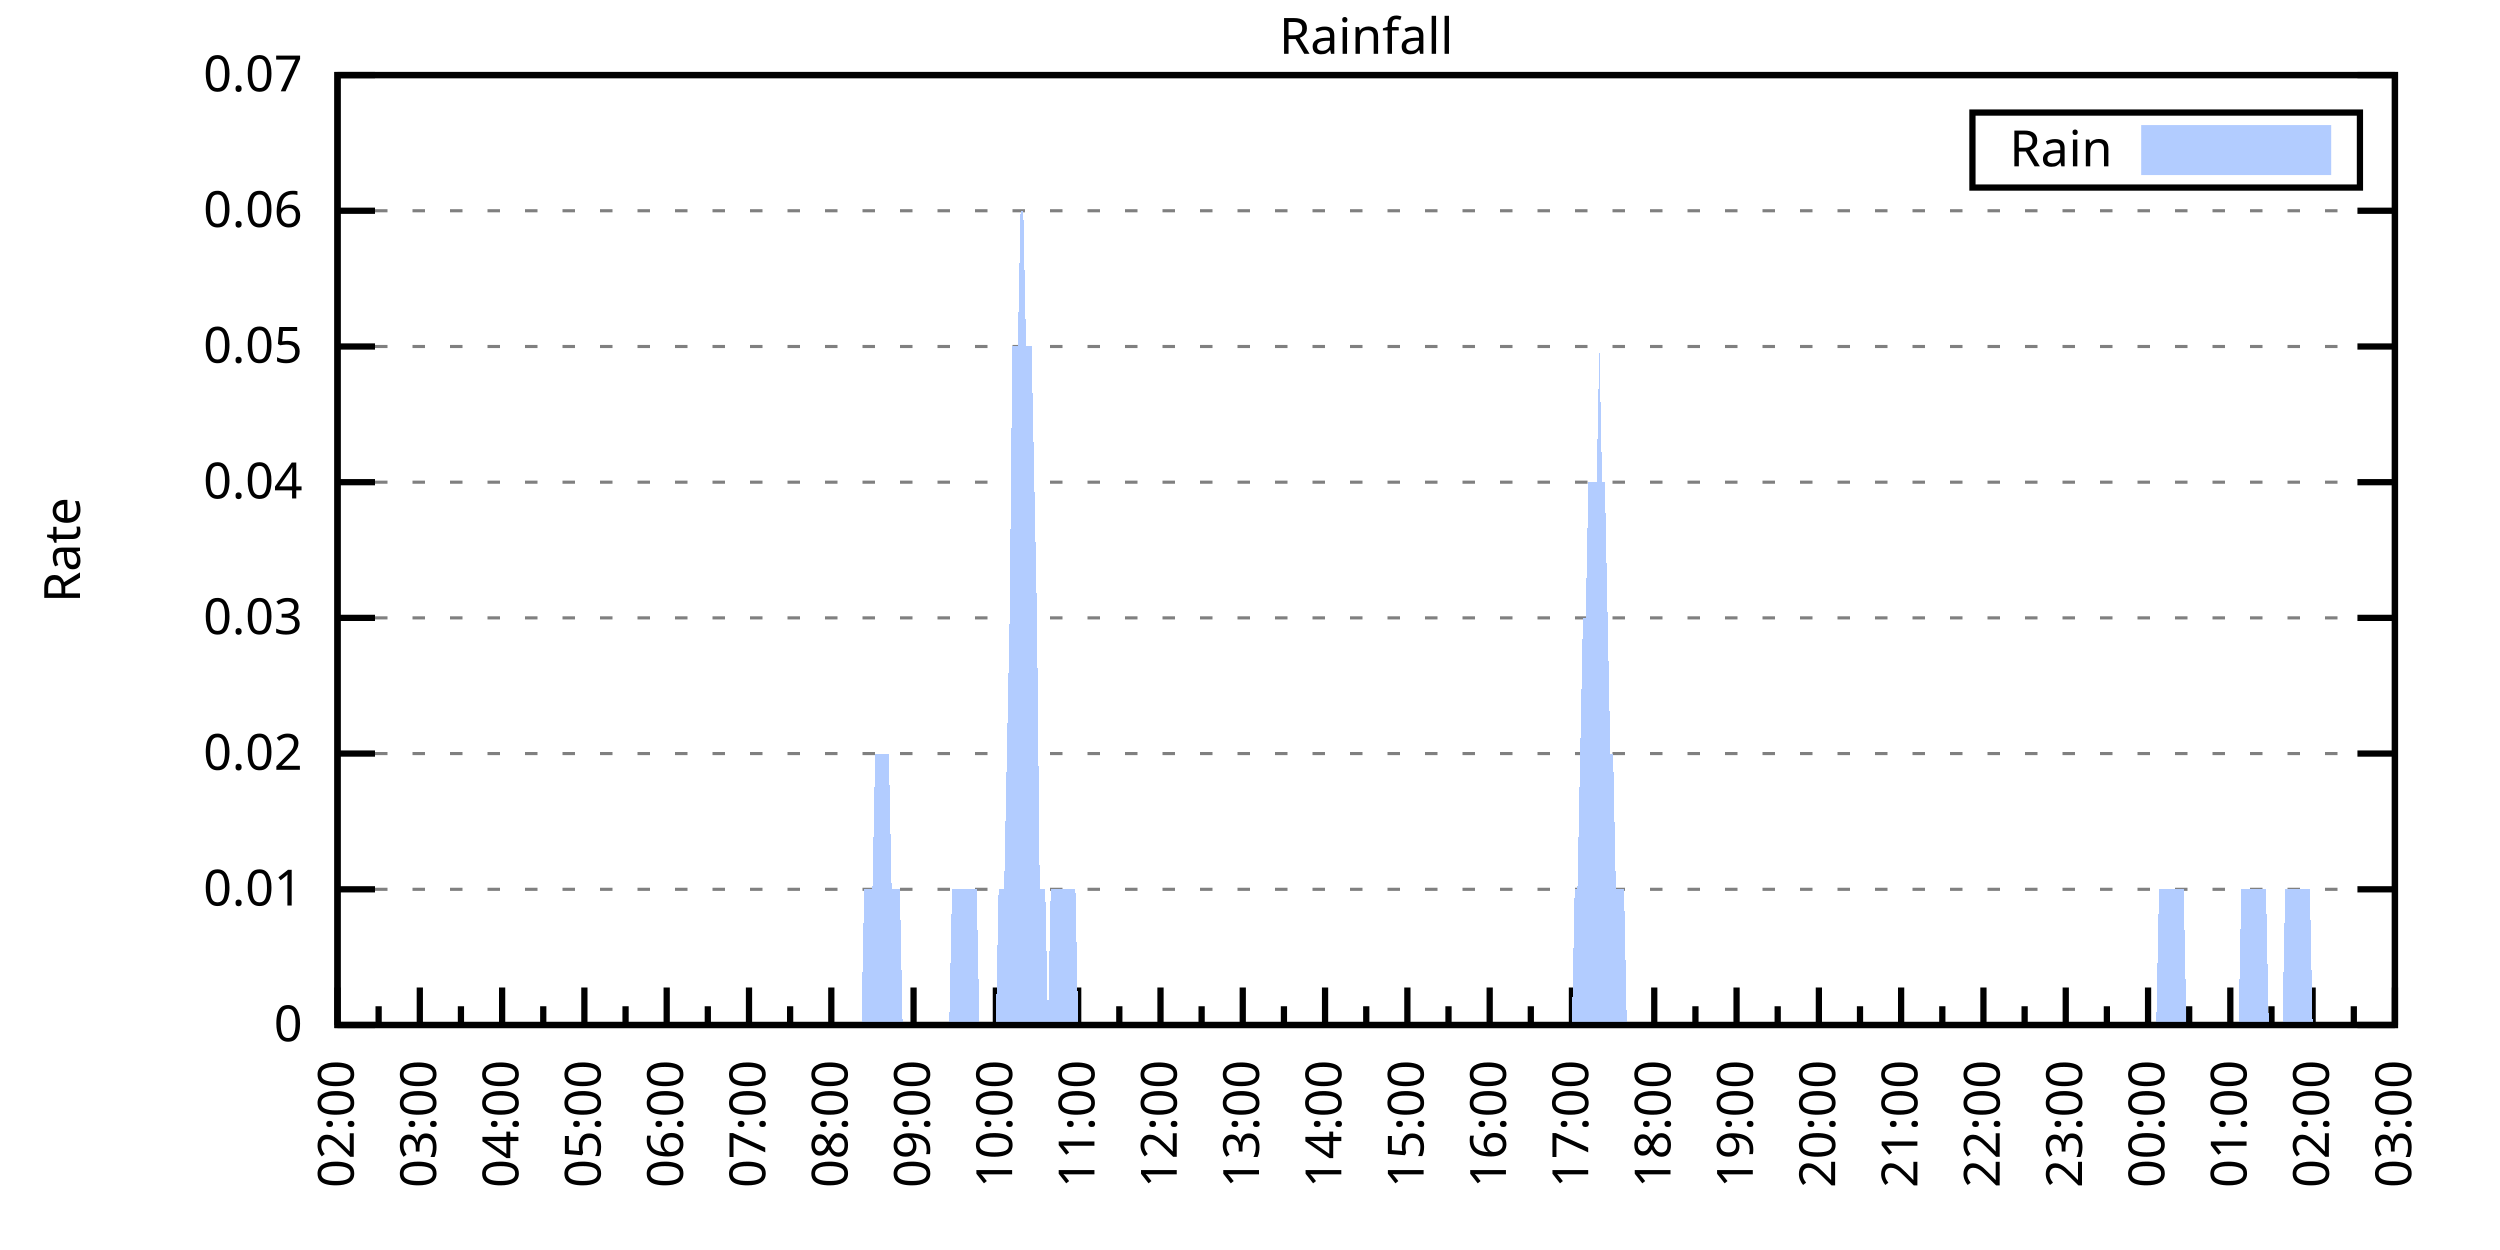
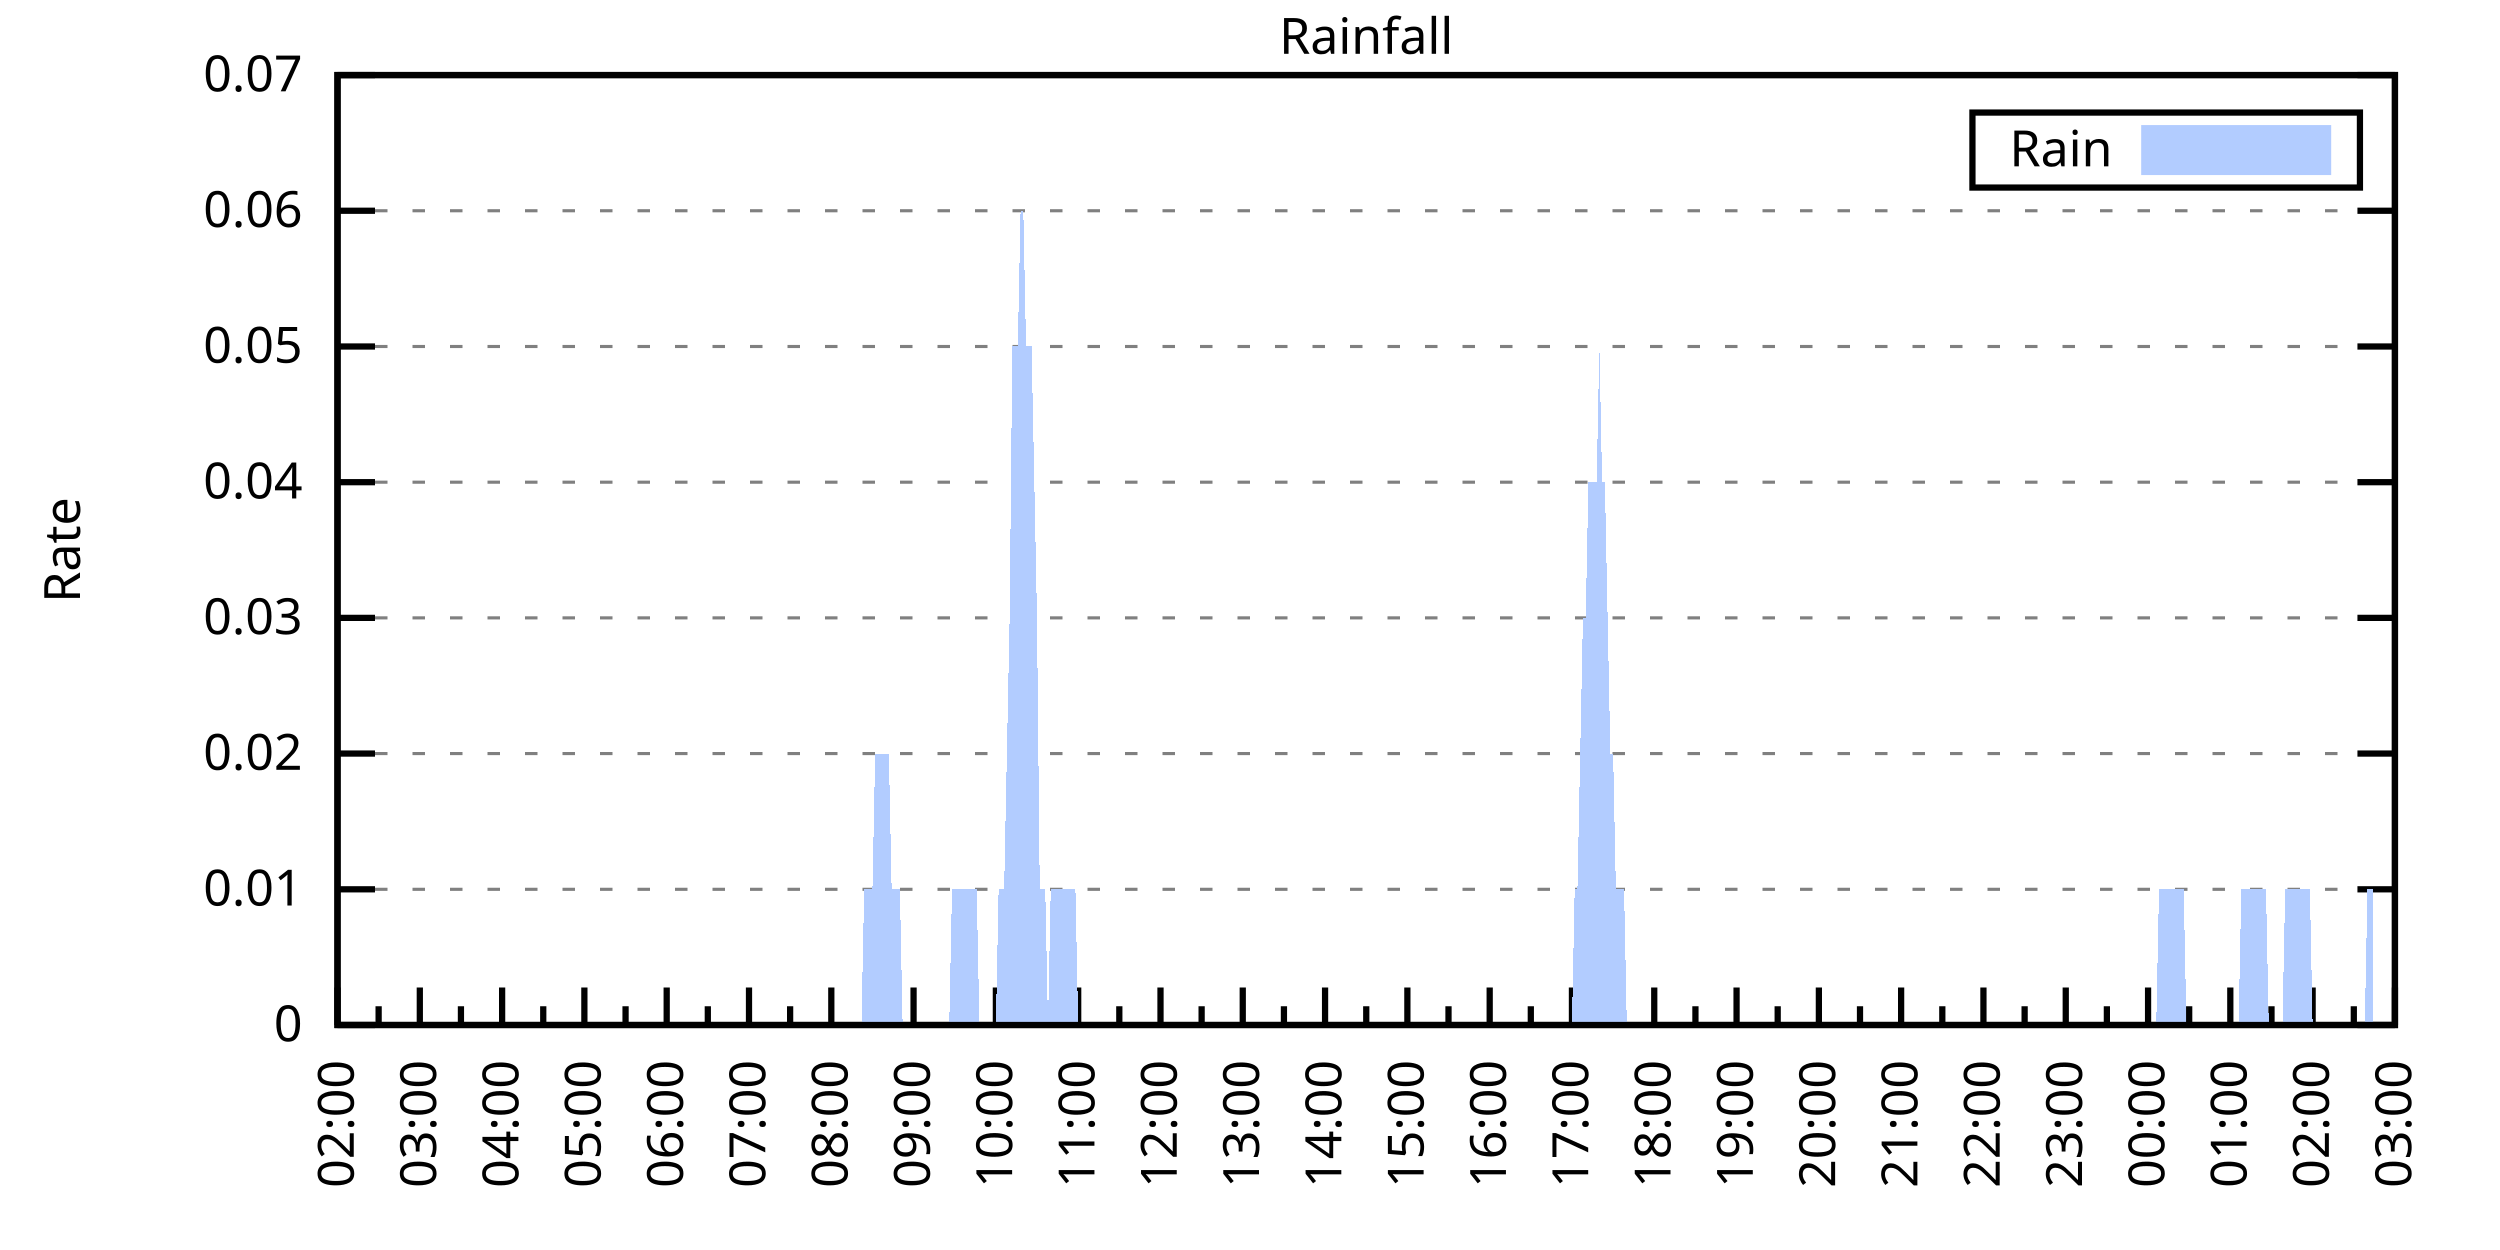
<svg xmlns="http://www.w3.org/2000/svg" xmlns:xlink="http://www.w3.org/1999/xlink" width="400" height="200" viewBox="0 0 400 200">
  <g id="gnuplot_canvas">
    <rect x="0" y="0" width="400" height="200" fill="none" />
    <defs>
      <circle id="gpDot" r="0.5" stroke-width="0.5" stroke="currentColor" />
      <path id="gpPt0" stroke-width="0.333" stroke="currentColor" d="M-1,0 h2 M0,-1 v2" />
      <path id="gpPt1" stroke-width="0.333" stroke="currentColor" d="M-1,-1 L1,1 M1,-1 L-1,1" />
      <path id="gpPt2" stroke-width="0.333" stroke="currentColor" d="M-1,0 L1,0 M0,-1 L0,1 M-1,-1 L1,1 M-1,1 L1,-1" />
      <rect id="gpPt3" stroke-width="0.333" stroke="currentColor" x="-1" y="-1" width="2" height="2" />
      <rect id="gpPt4" stroke-width="0.333" stroke="currentColor" fill="currentColor" x="-1" y="-1" width="2" height="2" />
      <circle id="gpPt5" stroke-width="0.333" stroke="currentColor" cx="0" cy="0" r="1" />
      <use xlink:href="#gpPt5" id="gpPt6" fill="currentColor" stroke="none" />
      <path id="gpPt7" stroke-width="0.333" stroke="currentColor" d="M0,-1.33 L-1.33,0.67 L1.33,0.67 z" />
      <use xlink:href="#gpPt7" id="gpPt8" fill="currentColor" stroke="none" />
      <use xlink:href="#gpPt7" id="gpPt9" stroke="currentColor" transform="rotate(180)" />
      <use xlink:href="#gpPt9" id="gpPt10" fill="currentColor" stroke="none" />
      <use xlink:href="#gpPt3" id="gpPt11" stroke="currentColor" transform="rotate(45)" />
      <use xlink:href="#gpPt11" id="gpPt12" fill="currentColor" stroke="none" />
      <path id="gpPt13" stroke-width="0.333" stroke="currentColor" d="M0,1.330 L1.265,0.411 L0.782,-1.067 L-0.782,-1.076 L-1.265,0.411 z" />
      <use xlink:href="#gpPt13" id="gpPt14" fill="currentColor" stroke="none" />
      <filter id="textbox" filterUnits="objectBoundingBox" x="0" y="0" height="1" width="1">
        <feFlood flood-color="white" flood-opacity="1" result="bgnd" />
        <feComposite in="SourceGraphic" in2="bgnd" operator="atop" />
      </filter>
      <filter id="greybox" filterUnits="objectBoundingBox" x="0" y="0" height="1" width="1">
        <feFlood flood-color="lightgrey" flood-opacity="1" result="grey" />
        <feComposite in="SourceGraphic" in2="grey" operator="atop" />
      </filter>
    </defs>
    <g fill="none" color="white" stroke="currentColor" stroke-width="1.00" stroke-linecap="butt" stroke-linejoin="miter">
</g>
    <g fill="none" color="black" stroke="currentColor" stroke-width="1.00" stroke-linecap="butt" stroke-linejoin="miter">
      <g stroke="none" shape-rendering="crispEdges">
        <polygon fill="rgb(255, 255, 255)" points="54.00,164.00 383.18,164.00 383.18,12.02 54.00,12.02 " />
      </g>
    </g>
    <g fill="none" color="black" stroke="currentColor" stroke-width="1.00" stroke-linecap="butt" stroke-linejoin="miter">
</g>
    <g fill="none" color="black" stroke="black" stroke-width="0.50" stroke-linecap="butt" stroke-linejoin="miter">
</g>
    <g fill="none" color="gray" stroke="currentColor" stroke-width="0.50" stroke-linecap="butt" stroke-linejoin="miter">
      <path stroke="gray" stroke-dasharray="2,4" class="gridline" d="M54.00,164.00 L383.19,164.00  " />
    </g>
    <g fill="none" color="gray" stroke="gray" stroke-width="1.00" stroke-linecap="butt" stroke-linejoin="miter">
</g>
    <g fill="none" color="black" stroke="currentColor" stroke-width="1.00" stroke-linecap="butt" stroke-linejoin="miter">
      <path stroke="black" d="M54.00,164.00 L60.00,164.00 M383.19,164.00 L377.19,164.00  " />
      <g transform="translate(48.40,166.60)" stroke="none" fill="black" font-family="Sans" font-size="8.00" text-anchor="end">
        <text>
          <tspan font-family="Sans"> 0</tspan>
        </text>
      </g>
    </g>
    <g fill="none" color="black" stroke="currentColor" stroke-width="1.00" stroke-linecap="butt" stroke-linejoin="miter">
</g>
    <g fill="none" color="black" stroke="black" stroke-width="0.50" stroke-linecap="butt" stroke-linejoin="miter">
</g>
    <g fill="none" color="gray" stroke="currentColor" stroke-width="0.50" stroke-linecap="butt" stroke-linejoin="miter">
      <path stroke="gray" stroke-dasharray="2,4" class="gridline" d="M54.00,142.29 L383.19,142.29  " />
    </g>
    <g fill="none" color="gray" stroke="gray" stroke-width="1.00" stroke-linecap="butt" stroke-linejoin="miter">
</g>
    <g fill="none" color="black" stroke="currentColor" stroke-width="1.00" stroke-linecap="butt" stroke-linejoin="miter">
      <path stroke="black" d="M54.00,142.29 L60.00,142.29 M383.19,142.29 L377.19,142.29  " />
      <g transform="translate(48.40,144.89)" stroke="none" fill="black" font-family="Sans" font-size="8.00" text-anchor="end">
        <text>
          <tspan font-family="Sans"> 0.01</tspan>
        </text>
      </g>
    </g>
    <g fill="none" color="black" stroke="currentColor" stroke-width="1.00" stroke-linecap="butt" stroke-linejoin="miter">
</g>
    <g fill="none" color="black" stroke="black" stroke-width="0.50" stroke-linecap="butt" stroke-linejoin="miter">
</g>
    <g fill="none" color="gray" stroke="currentColor" stroke-width="0.50" stroke-linecap="butt" stroke-linejoin="miter">
      <path stroke="gray" stroke-dasharray="2,4" class="gridline" d="M54.00,120.57 L383.19,120.57  " />
    </g>
    <g fill="none" color="gray" stroke="gray" stroke-width="1.00" stroke-linecap="butt" stroke-linejoin="miter">
</g>
    <g fill="none" color="black" stroke="currentColor" stroke-width="1.00" stroke-linecap="butt" stroke-linejoin="miter">
      <path stroke="black" d="M54.00,120.57 L60.00,120.57 M383.19,120.57 L377.19,120.57  " />
      <g transform="translate(48.40,123.17)" stroke="none" fill="black" font-family="Sans" font-size="8.00" text-anchor="end">
        <text>
          <tspan font-family="Sans"> 0.02</tspan>
        </text>
      </g>
    </g>
    <g fill="none" color="black" stroke="currentColor" stroke-width="1.00" stroke-linecap="butt" stroke-linejoin="miter">
</g>
    <g fill="none" color="black" stroke="black" stroke-width="0.50" stroke-linecap="butt" stroke-linejoin="miter">
</g>
    <g fill="none" color="gray" stroke="currentColor" stroke-width="0.50" stroke-linecap="butt" stroke-linejoin="miter">
      <path stroke="gray" stroke-dasharray="2,4" class="gridline" d="M54.00,98.86 L383.19,98.86  " />
    </g>
    <g fill="none" color="gray" stroke="gray" stroke-width="1.00" stroke-linecap="butt" stroke-linejoin="miter">
</g>
    <g fill="none" color="black" stroke="currentColor" stroke-width="1.00" stroke-linecap="butt" stroke-linejoin="miter">
      <path stroke="black" d="M54.00,98.86 L60.00,98.86 M383.19,98.86 L377.19,98.86  " />
      <g transform="translate(48.40,101.46)" stroke="none" fill="black" font-family="Sans" font-size="8.00" text-anchor="end">
        <text>
          <tspan font-family="Sans"> 0.03</tspan>
        </text>
      </g>
    </g>
    <g fill="none" color="black" stroke="currentColor" stroke-width="1.00" stroke-linecap="butt" stroke-linejoin="miter">
</g>
    <g fill="none" color="black" stroke="black" stroke-width="0.50" stroke-linecap="butt" stroke-linejoin="miter">
</g>
    <g fill="none" color="gray" stroke="currentColor" stroke-width="0.50" stroke-linecap="butt" stroke-linejoin="miter">
      <path stroke="gray" stroke-dasharray="2,4" class="gridline" d="M54.00,77.15 L383.19,77.15  " />
    </g>
    <g fill="none" color="gray" stroke="gray" stroke-width="1.00" stroke-linecap="butt" stroke-linejoin="miter">
</g>
    <g fill="none" color="black" stroke="currentColor" stroke-width="1.00" stroke-linecap="butt" stroke-linejoin="miter">
      <path stroke="black" d="M54.00,77.15 L60.00,77.15 M383.19,77.15 L377.19,77.15  " />
      <g transform="translate(48.40,79.75)" stroke="none" fill="black" font-family="Sans" font-size="8.00" text-anchor="end">
        <text>
          <tspan font-family="Sans"> 0.04</tspan>
        </text>
      </g>
    </g>
    <g fill="none" color="black" stroke="currentColor" stroke-width="1.00" stroke-linecap="butt" stroke-linejoin="miter">
</g>
    <g fill="none" color="black" stroke="black" stroke-width="0.50" stroke-linecap="butt" stroke-linejoin="miter">
</g>
    <g fill="none" color="gray" stroke="currentColor" stroke-width="0.50" stroke-linecap="butt" stroke-linejoin="miter">
      <path stroke="gray" stroke-dasharray="2,4" class="gridline" d="M54.00,55.44 L383.19,55.44  " />
    </g>
    <g fill="none" color="gray" stroke="gray" stroke-width="1.00" stroke-linecap="butt" stroke-linejoin="miter">
</g>
    <g fill="none" color="black" stroke="currentColor" stroke-width="1.00" stroke-linecap="butt" stroke-linejoin="miter">
      <path stroke="black" d="M54.00,55.44 L60.00,55.44 M383.19,55.44 L377.19,55.44  " />
      <g transform="translate(48.40,58.04)" stroke="none" fill="black" font-family="Sans" font-size="8.00" text-anchor="end">
        <text>
          <tspan font-family="Sans"> 0.05</tspan>
        </text>
      </g>
    </g>
    <g fill="none" color="black" stroke="currentColor" stroke-width="1.00" stroke-linecap="butt" stroke-linejoin="miter">
</g>
    <g fill="none" color="black" stroke="black" stroke-width="0.50" stroke-linecap="butt" stroke-linejoin="miter">
</g>
    <g fill="none" color="gray" stroke="currentColor" stroke-width="0.50" stroke-linecap="butt" stroke-linejoin="miter">
      <path stroke="gray" stroke-dasharray="2,4" class="gridline" d="M54.00,33.72 L383.19,33.72  " />
    </g>
    <g fill="none" color="gray" stroke="gray" stroke-width="1.00" stroke-linecap="butt" stroke-linejoin="miter">
</g>
    <g fill="none" color="black" stroke="currentColor" stroke-width="1.00" stroke-linecap="butt" stroke-linejoin="miter">
      <path stroke="black" d="M54.00,33.72 L60.00,33.72 M383.19,33.72 L377.19,33.72  " />
      <g transform="translate(48.40,36.32)" stroke="none" fill="black" font-family="Sans" font-size="8.00" text-anchor="end">
        <text>
          <tspan font-family="Sans"> 0.06</tspan>
        </text>
      </g>
    </g>
    <g fill="none" color="black" stroke="currentColor" stroke-width="1.00" stroke-linecap="butt" stroke-linejoin="miter">
</g>
    <g fill="none" color="black" stroke="black" stroke-width="0.50" stroke-linecap="butt" stroke-linejoin="miter">
</g>
    <g fill="none" color="gray" stroke="currentColor" stroke-width="0.50" stroke-linecap="butt" stroke-linejoin="miter">
      <path stroke="gray" stroke-dasharray="2,4" class="gridline" d="M54.00,12.01 L383.19,12.01  " />
    </g>
    <g fill="none" color="gray" stroke="gray" stroke-width="1.00" stroke-linecap="butt" stroke-linejoin="miter">
</g>
    <g fill="none" color="black" stroke="currentColor" stroke-width="1.00" stroke-linecap="butt" stroke-linejoin="miter">
      <path stroke="black" d="M54.00,12.01 L60.00,12.01 M383.19,12.01 L377.19,12.01  " />
      <g transform="translate(48.40,14.61)" stroke="none" fill="black" font-family="Sans" font-size="8.00" text-anchor="end">
        <text>
          <tspan font-family="Sans"> 0.07</tspan>
        </text>
      </g>
    </g>
    <g fill="none" color="black" stroke="currentColor" stroke-width="1.00" stroke-linecap="butt" stroke-linejoin="miter">
      <path stroke="black" d="M54.00,164.00 L54.00,158.00  " />
      <g transform="translate(56.60,169.60) rotate(270)" stroke="none" fill="black" font-family="Sans" font-size="8.00" text-anchor="end">
        <text>
          <tspan font-family="Sans">02:00</tspan>
        </text>
      </g>
    </g>
    <g fill="none" color="black" stroke="currentColor" stroke-width="1.00" stroke-linecap="butt" stroke-linejoin="miter">
      <path stroke="black" d="M60.58,164.00 L60.58,161.00 M67.17,164.00 L67.17,158.00  " />
      <g transform="translate(69.77,169.60) rotate(270)" stroke="none" fill="black" font-family="Sans" font-size="8.00" text-anchor="end">
        <text>
          <tspan font-family="Sans">03:00</tspan>
        </text>
      </g>
    </g>
    <g fill="none" color="black" stroke="currentColor" stroke-width="1.00" stroke-linecap="butt" stroke-linejoin="miter">
      <path stroke="black" d="M73.75,164.00 L73.75,161.00 M80.34,164.00 L80.34,158.00  " />
      <g transform="translate(82.94,169.60) rotate(270)" stroke="none" fill="black" font-family="Sans" font-size="8.00" text-anchor="end">
        <text>
          <tspan font-family="Sans">04:00</tspan>
        </text>
      </g>
    </g>
    <g fill="none" color="black" stroke="currentColor" stroke-width="1.00" stroke-linecap="butt" stroke-linejoin="miter">
      <path stroke="black" d="M86.92,164.00 L86.92,161.00 M93.50,164.00 L93.50,158.00  " />
      <g transform="translate(96.10,169.60) rotate(270)" stroke="none" fill="black" font-family="Sans" font-size="8.00" text-anchor="end">
        <text>
          <tspan font-family="Sans">05:00</tspan>
        </text>
      </g>
    </g>
    <g fill="none" color="black" stroke="currentColor" stroke-width="1.00" stroke-linecap="butt" stroke-linejoin="miter">
      <path stroke="black" d="M100.09,164.00 L100.09,161.00 M106.67,164.00 L106.67,158.00  " />
      <g transform="translate(109.27,169.60) rotate(270)" stroke="none" fill="black" font-family="Sans" font-size="8.00" text-anchor="end">
        <text>
          <tspan font-family="Sans">06:00</tspan>
        </text>
      </g>
    </g>
    <g fill="none" color="black" stroke="currentColor" stroke-width="1.00" stroke-linecap="butt" stroke-linejoin="miter">
      <path stroke="black" d="M113.25,164.00 L113.25,161.00 M119.84,164.00 L119.84,158.00  " />
      <g transform="translate(122.44,169.60) rotate(270)" stroke="none" fill="black" font-family="Sans" font-size="8.00" text-anchor="end">
        <text>
          <tspan font-family="Sans">07:00</tspan>
        </text>
      </g>
    </g>
    <g fill="none" color="black" stroke="currentColor" stroke-width="1.00" stroke-linecap="butt" stroke-linejoin="miter">
      <path stroke="black" d="M126.42,164.00 L126.42,161.00 M133.01,164.00 L133.01,158.00  " />
      <g transform="translate(135.61,169.60) rotate(270)" stroke="none" fill="black" font-family="Sans" font-size="8.00" text-anchor="end">
        <text>
          <tspan font-family="Sans">08:00</tspan>
        </text>
      </g>
    </g>
    <g fill="none" color="black" stroke="currentColor" stroke-width="1.00" stroke-linecap="butt" stroke-linejoin="miter">
      <path stroke="black" d="M139.59,164.00 L139.59,161.00 M146.17,164.00 L146.17,158.00  " />
      <g transform="translate(148.77,169.60) rotate(270)" stroke="none" fill="black" font-family="Sans" font-size="8.00" text-anchor="end">
        <text>
          <tspan font-family="Sans">09:00</tspan>
        </text>
      </g>
    </g>
    <g fill="none" color="black" stroke="currentColor" stroke-width="1.00" stroke-linecap="butt" stroke-linejoin="miter">
      <path stroke="black" d="M152.76,164.00 L152.76,161.00 M159.34,164.00 L159.34,158.00  " />
      <g transform="translate(161.94,169.60) rotate(270)" stroke="none" fill="black" font-family="Sans" font-size="8.00" text-anchor="end">
        <text>
          <tspan font-family="Sans">10:00</tspan>
        </text>
      </g>
    </g>
    <g fill="none" color="black" stroke="currentColor" stroke-width="1.00" stroke-linecap="butt" stroke-linejoin="miter">
      <path stroke="black" d="M165.92,164.00 L165.92,161.00 M172.51,164.00 L172.51,158.00  " />
      <g transform="translate(175.11,169.60) rotate(270)" stroke="none" fill="black" font-family="Sans" font-size="8.00" text-anchor="end">
        <text>
          <tspan font-family="Sans">11:00</tspan>
        </text>
      </g>
    </g>
    <g fill="none" color="black" stroke="currentColor" stroke-width="1.00" stroke-linecap="butt" stroke-linejoin="miter">
      <path stroke="black" d="M179.09,164.00 L179.09,161.00 M185.68,164.00 L185.68,158.00  " />
      <g transform="translate(188.28,169.60) rotate(270)" stroke="none" fill="black" font-family="Sans" font-size="8.00" text-anchor="end">
        <text>
          <tspan font-family="Sans">12:00</tspan>
        </text>
      </g>
    </g>
    <g fill="none" color="black" stroke="currentColor" stroke-width="1.00" stroke-linecap="butt" stroke-linejoin="miter">
      <path stroke="black" d="M192.26,164.00 L192.26,161.00 M198.84,164.00 L198.84,158.00  " />
      <g transform="translate(201.44,169.60) rotate(270)" stroke="none" fill="black" font-family="Sans" font-size="8.00" text-anchor="end">
        <text>
          <tspan font-family="Sans">13:00</tspan>
        </text>
      </g>
    </g>
    <g fill="none" color="black" stroke="currentColor" stroke-width="1.00" stroke-linecap="butt" stroke-linejoin="miter">
      <path stroke="black" d="M205.43,164.00 L205.43,161.00 M212.01,164.00 L212.01,158.00  " />
      <g transform="translate(214.61,169.60) rotate(270)" stroke="none" fill="black" font-family="Sans" font-size="8.00" text-anchor="end">
        <text>
          <tspan font-family="Sans">14:00</tspan>
        </text>
      </g>
    </g>
    <g fill="none" color="black" stroke="currentColor" stroke-width="1.00" stroke-linecap="butt" stroke-linejoin="miter">
      <path stroke="black" d="M218.60,164.00 L218.60,161.00 M225.18,164.00 L225.18,158.00  " />
      <g transform="translate(227.78,169.60) rotate(270)" stroke="none" fill="black" font-family="Sans" font-size="8.00" text-anchor="end">
        <text>
          <tspan font-family="Sans">15:00</tspan>
        </text>
      </g>
    </g>
    <g fill="none" color="black" stroke="currentColor" stroke-width="1.00" stroke-linecap="butt" stroke-linejoin="miter">
      <path stroke="black" d="M231.76,164.00 L231.76,161.00 M238.35,164.00 L238.35,158.00  " />
      <g transform="translate(240.95,169.60) rotate(270)" stroke="none" fill="black" font-family="Sans" font-size="8.00" text-anchor="end">
        <text>
          <tspan font-family="Sans">16:00</tspan>
        </text>
      </g>
    </g>
    <g fill="none" color="black" stroke="currentColor" stroke-width="1.00" stroke-linecap="butt" stroke-linejoin="miter">
      <path stroke="black" d="M244.93,164.00 L244.93,161.00 M251.51,164.00 L251.51,158.00  " />
      <g transform="translate(254.11,169.60) rotate(270)" stroke="none" fill="black" font-family="Sans" font-size="8.00" text-anchor="end">
        <text>
          <tspan font-family="Sans">17:00</tspan>
        </text>
      </g>
    </g>
    <g fill="none" color="black" stroke="currentColor" stroke-width="1.00" stroke-linecap="butt" stroke-linejoin="miter">
      <path stroke="black" d="M258.10,164.00 L258.10,161.00 M264.68,164.00 L264.68,158.00  " />
      <g transform="translate(267.28,169.60) rotate(270)" stroke="none" fill="black" font-family="Sans" font-size="8.00" text-anchor="end">
        <text>
          <tspan font-family="Sans">18:00</tspan>
        </text>
      </g>
    </g>
    <g fill="none" color="black" stroke="currentColor" stroke-width="1.00" stroke-linecap="butt" stroke-linejoin="miter">
      <path stroke="black" d="M271.27,164.00 L271.27,161.00 M277.85,164.00 L277.85,158.00  " />
      <g transform="translate(280.45,169.60) rotate(270)" stroke="none" fill="black" font-family="Sans" font-size="8.00" text-anchor="end">
        <text>
          <tspan font-family="Sans">19:00</tspan>
        </text>
      </g>
    </g>
    <g fill="none" color="black" stroke="currentColor" stroke-width="1.00" stroke-linecap="butt" stroke-linejoin="miter">
      <path stroke="black" d="M284.43,164.00 L284.43,161.00 M291.02,164.00 L291.02,158.00  " />
      <g transform="translate(293.62,169.60) rotate(270)" stroke="none" fill="black" font-family="Sans" font-size="8.00" text-anchor="end">
        <text>
          <tspan font-family="Sans">20:00</tspan>
        </text>
      </g>
    </g>
    <g fill="none" color="black" stroke="currentColor" stroke-width="1.00" stroke-linecap="butt" stroke-linejoin="miter">
      <path stroke="black" d="M297.60,164.00 L297.60,161.00 M304.18,164.00 L304.18,158.00  " />
      <g transform="translate(306.78,169.60) rotate(270)" stroke="none" fill="black" font-family="Sans" font-size="8.00" text-anchor="end">
        <text>
          <tspan font-family="Sans">21:00</tspan>
        </text>
      </g>
    </g>
    <g fill="none" color="black" stroke="currentColor" stroke-width="1.00" stroke-linecap="butt" stroke-linejoin="miter">
      <path stroke="black" d="M310.77,164.00 L310.77,161.00 M317.35,164.00 L317.35,158.00  " />
      <g transform="translate(319.95,169.60) rotate(270)" stroke="none" fill="black" font-family="Sans" font-size="8.00" text-anchor="end">
        <text>
          <tspan font-family="Sans">22:00</tspan>
        </text>
      </g>
    </g>
    <g fill="none" color="black" stroke="currentColor" stroke-width="1.00" stroke-linecap="butt" stroke-linejoin="miter">
      <path stroke="black" d="M323.94,164.00 L323.94,161.00 M330.52,164.00 L330.52,158.00  " />
      <g transform="translate(333.12,169.60) rotate(270)" stroke="none" fill="black" font-family="Sans" font-size="8.00" text-anchor="end">
        <text>
          <tspan font-family="Sans">23:00</tspan>
        </text>
      </g>
    </g>
    <g fill="none" color="black" stroke="currentColor" stroke-width="1.00" stroke-linecap="butt" stroke-linejoin="miter">
      <path stroke="black" d="M337.10,164.00 L337.10,161.00 M343.69,164.00 L343.69,158.00  " />
      <g transform="translate(346.29,169.60) rotate(270)" stroke="none" fill="black" font-family="Sans" font-size="8.00" text-anchor="end">
        <text>
          <tspan font-family="Sans">00:00</tspan>
        </text>
      </g>
    </g>
    <g fill="none" color="black" stroke="currentColor" stroke-width="1.00" stroke-linecap="butt" stroke-linejoin="miter">
      <path stroke="black" d="M350.27,164.00 L350.27,161.00 M356.85,164.00 L356.85,158.00  " />
      <g transform="translate(359.45,169.60) rotate(270)" stroke="none" fill="black" font-family="Sans" font-size="8.00" text-anchor="end">
        <text>
          <tspan font-family="Sans">01:00</tspan>
        </text>
      </g>
    </g>
    <g fill="none" color="black" stroke="currentColor" stroke-width="1.00" stroke-linecap="butt" stroke-linejoin="miter">
      <path stroke="black" d="M363.44,164.00 L363.44,161.00 M370.02,164.00 L370.02,158.00  " />
      <g transform="translate(372.62,169.60) rotate(270)" stroke="none" fill="black" font-family="Sans" font-size="8.00" text-anchor="end">
        <text>
          <tspan font-family="Sans">02:00</tspan>
        </text>
      </g>
    </g>
    <g fill="none" color="black" stroke="currentColor" stroke-width="1.00" stroke-linecap="butt" stroke-linejoin="miter">
      <path stroke="black" d="M376.61,164.00 L376.61,161.00 M383.19,164.00 L383.19,158.00  " />
      <g transform="translate(385.79,169.60) rotate(270)" stroke="none" fill="black" font-family="Sans" font-size="8.00" text-anchor="end">
        <text>
          <tspan font-family="Sans">03:00</tspan>
        </text>
      </g>
    </g>
    <g fill="none" color="black" stroke="currentColor" stroke-width="1.00" stroke-linecap="butt" stroke-linejoin="miter">
</g>
    <g fill="none" color="black" stroke="currentColor" stroke-width="1.00" stroke-linecap="butt" stroke-linejoin="miter">
      <path stroke="black" d="M54.00,12.01 L54.00,164.00 L383.19,164.00 L383.19,12.01 L54.00,12.01 Z  " />
    </g>
    <g fill="none" color="black" stroke="currentColor" stroke-width="1.00" stroke-linecap="butt" stroke-linejoin="miter">
      <g transform="translate(12.80,88.01) rotate(270)" stroke="none" fill="black" font-family="Sans" font-size="8.00" text-anchor="middle">
        <text>
          <tspan font-family="Sans">Rate</tspan>
        </text>
      </g>
    </g>
    <g fill="none" color="black" stroke="currentColor" stroke-width="1.00" stroke-linecap="butt" stroke-linejoin="miter">
</g>
    <g fill="none" color="black" stroke="currentColor" stroke-width="1.00" stroke-linecap="butt" stroke-linejoin="miter">
      <path stroke="black" d="M315.59,30.01 L315.59,18.01 L377.59,18.01 L377.59,30.01 L315.59,30.01 Z  " />
    </g>
    <g id="Rainfall_plot_1">
      <g fill="none" color="white" stroke="black" stroke-width="2.00" stroke-linecap="butt" stroke-linejoin="miter">
</g>
      <g fill="none" color="black" stroke="currentColor" stroke-width="2.00" stroke-linecap="butt" stroke-linejoin="miter">
        <g transform="translate(337.99,26.61)" stroke="none" fill="black" font-family="Sans" font-size="8.00" text-anchor="end">
          <text>
            <tspan font-family="Sans">Rain</tspan>
          </text>
        </g>
      </g>
      <g fill="none" color="black" stroke="currentColor" stroke-width="2.00" stroke-linecap="butt" stroke-linejoin="miter">
        <g stroke="none" shape-rendering="crispEdges">
          <polygon fill="rgb(178, 204, 255)" points="343.59,27.01 371.99,27.01 371.99,21.01 343.59,21.01 " />
        </g>
        <path stroke="rgb(178, 204, 255)" d="M343.59,27.01 L371.99,27.01 L371.99,21.01 L343.59,21.01 L343.59,27.01 Z  " />
      </g>
      <g fill="none" color="black" stroke="currentColor" stroke-width="2.00" stroke-linecap="butt" stroke-linejoin="miter">
        <g stroke="none" shape-rendering="crispEdges">
-           <polygon fill="rgb(178, 204, 255)" points="61.02,164.00 61.46,164.00 61.90,164.00 62.34,164.00 62.78,164.00 63.22,164.00 63.66,164.00 64.10,164.00 64.53,164.00 64.97,164.00 65.41,164.00 65.85,164.00 66.29,164.00 66.73,164.00 67.17,164.00 67.61,164.00 68.05,164.00 68.48,164.00 68.92,164.00 69.36,164.00 69.80,164.00 70.24,164.00 70.68,164.00 71.12,164.00 71.56,164.00 72.00,164.00 72.43,164.00 72.87,164.00 73.31,164.00 73.75,164.00 74.19,164.00 74.63,164.00 75.07,164.00 75.51,164.00 75.95,164.00 76.38,164.00 76.82,164.00 77.26,164.00 77.70,164.00 78.14,164.00 78.58,164.00 79.02,164.00 79.46,164.00 79.90,164.00 80.34,164.00 80.77,164.00 81.21,164.00 81.65,164.00 82.09,164.00 82.53,164.00 82.97,164.00 83.41,164.00 83.85,164.00 84.29,164.00 84.72,164.00 85.16,164.00 85.60,164.00 86.04,164.00 86.48,164.00 86.92,164.00 87.36,164.00 87.80,164.00 88.24,164.00 88.67,164.00 89.11,164.00 89.55,164.00 89.99,164.00 90.43,164.00 90.87,164.00 91.31,164.00 91.75,164.00 92.19,164.00 92.62,164.00 93.06,164.00 93.50,164.00 93.94,164.00 94.38,164.00 94.82,164.00 95.26,164.00 95.70,164.00 96.14,164.00 96.58,164.00 97.01,164.00 97.45,164.00 97.89,164.00 98.33,164.00 98.77,164.00 99.21,164.00 99.65,164.00 100.09,164.00 100.53,164.00 100.96,164.00 101.40,164.00 101.84,164.00 102.28,164.00 102.72,164.00 103.16,164.00 103.60,164.00 104.04,164.00 104.48,164.00 104.91,164.00 105.35,164.00 105.79,164.00 106.23,164.00 106.67,164.00 107.11,164.00 107.55,164.00 107.99,164.00 108.43,164.00 108.87,164.00 109.30,164.00 109.74,164.00 110.18,164.00 110.62,164.00 111.06,164.00 111.50,164.00 111.94,164.00 112.38,164.00 112.82,164.00 113.25,164.00 113.69,164.00 114.13,164.00 114.57,164.00 115.01,164.00 115.45,164.00 115.89,164.00 116.33,164.00 116.77,164.00 117.20,164.00 117.64,164.00 118.08,164.00 118.52,164.00 118.96,164.00 119.40,164.00 119.84,164.00 120.28,164.00 120.72,164.00 121.15,164.00 121.59,164.00 122.03,164.00 122.47,164.00 122.91,164.00 123.35,164.00 123.79,164.00 124.23,164.00 124.67,164.00 125.11,164.00 125.54,164.00 125.98,164.00 126.42,164.00 126.86,164.00 127.30,164.00 127.74,164.00 128.18,164.00 128.62,164.00 129.06,164.00 129.49,164.00 129.93,164.00 130.37,164.00 130.81,164.00 131.25,164.00 131.69,164.00 132.13,164.00 132.57,164.00 133.01,164.00 133.44,164.00 133.88,164.00 134.32,164.00 134.76,164.00 135.20,164.00 135.64,164.00 136.08,164.00 136.52,164.00 136.96,164.00 137.39,164.00 137.83,164.00 138.27,142.29 138.71,142.29 139.15,142.29 139.59,142.29 140.03,120.57 140.47,120.57 140.91,120.57 141.35,120.57 141.78,120.57 142.22,120.57 142.66,142.29 143.10,142.29 143.54,142.29 143.98,142.29 144.42,164.00 144.86,164.00 145.30,164.00 145.73,164.00 146.17,164.00 146.61,164.00 147.05,164.00 147.49,164.00 147.93,164.00 148.37,164.00 148.81,164.00 149.25,164.00 149.68,164.00 150.12,164.00 150.56,164.00 151.00,164.00 151.44,164.00 151.88,164.00 152.32,142.29 152.76,142.29 153.20,142.29 153.63,142.29 154.07,142.29 154.51,142.29 154.95,142.29 155.39,142.29 155.83,142.29 156.27,142.29 156.71,164.00 157.15,164.00 157.59,164.00 158.02,164.00 158.46,164.00 158.90,164.00 159.34,164.00 159.78,142.29 160.22,142.29 160.66,142.29 161.10,120.57 161.54,98.86 161.97,55.44 162.41,55.44 162.85,55.44 163.29,33.72 163.73,33.72 164.17,55.44 164.61,55.44 165.05,55.44 165.49,77.15 165.92,98.86 166.36,142.29 166.80,142.29 167.24,142.29 167.68,164.00 168.12,142.29 168.56,142.29 169.00,142.29 169.44,142.29 169.87,142.29 170.31,142.29 170.75,142.29 171.19,142.29 171.63,142.29 172.07,142.29 172.51,164.00 172.95,164.00 173.39,164.00 173.83,164.00 174.26,164.00 174.70,164.00 175.14,164.00 175.58,164.00 176.02,164.00 176.46,164.00 176.90,164.00 177.34,164.00 177.78,164.00 178.21,164.00 178.65,164.00 179.09,164.00 179.53,164.00 179.97,164.00 180.41,164.00 180.85,164.00 181.29,164.00 181.73,164.00 182.16,164.00 182.60,164.00 183.04,164.00 183.48,164.00 183.92,164.00 184.36,164.00 184.80,164.00 185.24,164.00 185.68,164.00 186.11,164.00 186.55,164.00 186.99,164.00 187.43,164.00 187.87,164.00 188.31,164.00 188.75,164.00 189.19,164.00 189.63,164.00 190.07,164.00 190.50,164.00 190.94,164.00 191.38,164.00 191.82,164.00 192.26,164.00 192.70,164.00 193.14,164.00 193.58,164.00 194.02,164.00 194.45,164.00 194.89,164.00 195.33,164.00 195.77,164.00 196.21,164.00 196.65,164.00 197.09,164.00 197.53,164.00 197.97,164.00 198.40,164.00 198.84,164.00 199.28,164.00 199.72,164.00 200.16,164.00 200.60,164.00 201.04,164.00 201.48,164.00 201.92,164.00 202.35,164.00 202.79,164.00 203.23,164.00 203.67,164.00 204.11,164.00 204.55,164.00 204.99,164.00 205.43,164.00 205.87,164.00 206.31,164.00 206.74,164.00 207.18,164.00 207.62,164.00 208.06,164.00 208.50,164.00 208.94,164.00 209.38,164.00 209.82,164.00 210.26,164.00 210.69,164.00 211.13,164.00 211.57,164.00 212.01,164.00 212.45,164.00 212.89,164.00 213.33,164.00 213.77,164.00 214.21,164.00 214.64,164.00 215.08,164.00 215.52,164.00 215.96,164.00 216.40,164.00 216.84,164.00 217.28,164.00 217.72,164.00 218.16,164.00 218.60,164.00 219.03,164.00 219.47,164.00 219.91,164.00 220.35,164.00 220.79,164.00 221.23,164.00 221.67,164.00 222.11,164.00 222.55,164.00 222.98,164.00 223.42,164.00 223.86,164.00 224.30,164.00 224.74,164.00 225.18,164.00 225.62,164.00 226.06,164.00 226.50,164.00 226.93,164.00 227.37,164.00 227.81,164.00 228.25,164.00 228.69,164.00 229.13,164.00 229.57,164.00 230.01,164.00 230.45,164.00 230.88,164.00 231.32,164.00 231.76,164.00 232.20,164.00 232.64,164.00 233.08,164.00 233.52,164.00 233.96,164.00 234.40,164.00 234.84,164.00 235.27,164.00 235.71,164.00 236.15,164.00 236.59,164.00 237.03,164.00 237.47,164.00 237.91,164.00 238.35,164.00 238.79,164.00 239.22,164.00 239.66,164.00 240.10,164.00 240.54,164.00 240.98,164.00 241.42,164.00 241.86,164.00 242.30,164.00 242.74,164.00 243.17,164.00 243.61,164.00 244.05,164.00 244.49,164.00 244.93,164.00 245.37,164.00 245.81,164.00 246.25,164.00 246.69,164.00 247.12,164.00 247.56,164.00 248.00,164.00 248.44,164.00 248.88,164.00 249.32,164.00 249.76,164.00 250.20,164.00 250.64,164.00 251.08,164.00 251.51,164.00 251.95,142.29 252.39,142.29 252.83,120.57 253.27,98.86 253.71,98.86 254.15,77.15 254.59,77.15 255.03,77.15 255.46,77.15 255.90,55.44 256.34,77.15 256.78,77.15 257.22,98.86 257.66,120.57 258.10,120.57 258.54,142.29 258.98,142.29 259.41,142.29 259.85,142.29 260.29,164.00 260.73,164.00 261.17,164.00 261.61,164.00 262.05,164.00 262.49,164.00 262.93,164.00 263.36,164.00 263.80,164.00 264.24,164.00 264.68,164.00 265.12,164.00 265.56,164.00 266.00,164.00 266.44,164.00 266.88,164.00 267.32,164.00 267.75,164.00 268.19,164.00 268.63,164.00 269.07,164.00 269.51,164.00 269.95,164.00 270.39,164.00 270.83,164.00 271.27,164.00 271.70,164.00 272.14,164.00 272.58,164.00 273.02,164.00 273.46,164.00 273.90,164.00 274.34,164.00 274.78,164.00 275.22,164.00 275.65,164.00 276.09,164.00 276.53,164.00 276.97,164.00 277.41,164.00 277.85,164.00 278.29,164.00 278.73,164.00 279.17,164.00 279.60,164.00 280.04,164.00 280.48,164.00 280.92,164.00 281.36,164.00 281.80,164.00 282.24,164.00 282.68,164.00 283.12,164.00 283.56,164.00 283.99,164.00 284.43,164.00 284.87,164.00 285.31,164.00 285.75,164.00 286.19,164.00 286.63,164.00 287.07,164.00 287.51,164.00 287.94,164.00 288.38,164.00 288.82,164.00 289.26,164.00 289.70,164.00 290.14,164.00 290.58,164.00 291.02,164.00 291.46,164.00 291.89,164.00 292.33,164.00 292.77,164.00 293.21,164.00 293.65,164.00 294.09,164.00 294.53,164.00 294.97,164.00 295.41,164.00 295.84,164.00 296.28,164.00 296.72,164.00 297.16,164.00 297.60,164.00 298.04,164.00 298.48,164.00 298.92,164.00 299.36,164.00 299.80,164.00 300.23,164.00 300.67,164.00 301.11,164.00 301.55,164.00 301.99,164.00 302.43,164.00 302.87,164.00 303.31,164.00 303.75,164.00 304.18,164.00 304.62,164.00 305.06,164.00 305.50,164.00 305.94,164.00 306.38,164.00 306.82,164.00 307.26,164.00 307.70,164.00 308.13,164.00 308.57,164.00 309.01,164.00 309.45,164.00 309.89,164.00 310.33,164.00 310.77,164.00 311.21,164.00 311.65,164.00 312.08,164.00 312.52,164.00 312.96,164.00 313.40,164.00 313.84,164.00 314.28,164.00 314.72,164.00 315.16,164.00 315.60,164.00 316.04,164.00 316.47,164.00 316.91,164.00 317.35,164.00 317.79,164.00 318.23,164.00 318.67,164.00 319.11,164.00 319.55,164.00 319.99,164.00 320.42,164.00 320.86,164.00 321.30,164.00 321.74,164.00 322.18,164.00 322.62,164.00 323.06,164.00 323.50,164.00 323.94,164.00 324.37,164.00 324.81,164.00 325.25,164.00 325.69,164.00 326.13,164.00 326.57,164.00 327.01,164.00 327.45,164.00 327.89,164.00 328.33,164.00 328.76,164.00 329.20,164.00 329.64,164.00 330.08,164.00 330.52,164.00 330.96,164.00 331.40,164.00 331.84,164.00 332.28,164.00 332.71,164.00 333.15,164.00 333.59,164.00 334.03,164.00 334.47,164.00 334.91,164.00 335.35,164.00 335.79,164.00 336.23,164.00 336.66,164.00 337.10,164.00 337.54,164.00 337.98,164.00 338.42,164.00 338.86,164.00 339.30,164.00 339.74,164.00 340.18,164.00 340.61,164.00 341.05,164.00 341.49,164.00 341.93,164.00 342.37,164.00 342.81,164.00 343.25,164.00 343.69,164.00 344.13,164.00 344.57,164.00 345.00,164.00 345.44,142.29 345.88,142.29 346.32,142.29 346.76,142.29 347.20,142.29 347.64,142.29 348.08,142.29 348.52,142.29 348.95,142.29 349.39,142.29 349.83,164.00 350.27,164.00 350.71,164.00 351.15,164.00 351.59,164.00 352.03,164.00 352.47,164.00 352.90,164.00 353.34,164.00 353.78,164.00 354.22,164.00 354.66,164.00 355.10,164.00 355.54,164.00 355.98,164.00 356.42,164.00 356.85,164.00 357.29,164.00 357.73,164.00 358.17,164.00 358.61,142.29 359.05,142.29 359.49,142.29 359.93,142.29 360.37,142.29 360.81,142.29 361.24,142.29 361.68,142.29 362.12,142.29 362.56,142.29 363.00,164.00 363.44,164.00 363.88,164.00 364.32,164.00 364.76,164.00 365.19,164.00 365.63,142.29 366.07,142.29 366.51,142.29 366.95,142.29 367.39,142.29 367.83,142.29 368.27,142.29 368.71,142.29 369.14,142.29 369.58,142.29 370.02,164.00 370.46,164.00 370.90,164.00 371.34,164.00 371.78,164.00 372.22,164.00 372.66,164.00 373.09,164.00 373.53,164.00 373.97,164.00 374.41,164.00 374.85,164.00 375.29,164.00 375.73,164.00 376.17,164.00 376.61,164.00 376.61,164.00 61.02,164.00 " />
+           <polygon fill="rgb(178, 204, 255)" points="64.10,164.00 64.53,164.00 64.97,164.00 65.41,164.00 65.85,164.00 66.29,164.00 66.73,164.00 67.17,164.00 67.61,164.00 68.05,164.00 68.48,164.00 68.92,164.00 69.36,164.00 69.80,164.00 70.24,164.00 70.68,164.00 71.12,164.00 71.56,164.00 72.00,164.00 72.43,164.00 72.87,164.00 73.31,164.00 73.75,164.00 74.19,164.00 74.63,164.00 75.07,164.00 75.51,164.00 75.95,164.00 76.38,164.00 76.82,164.00 77.26,164.00 77.70,164.00 78.14,164.00 78.58,164.00 79.02,164.00 79.46,164.00 79.90,164.00 80.34,164.00 80.77,164.00 81.21,164.00 81.65,164.00 82.09,164.00 82.53,164.00 82.97,164.00 83.41,164.00 83.85,164.00 84.29,164.00 84.72,164.00 85.16,164.00 85.60,164.00 86.04,164.00 86.48,164.00 86.92,164.00 87.36,164.00 87.80,164.00 88.24,164.00 88.67,164.00 89.11,164.00 89.55,164.00 89.99,164.00 90.43,164.00 90.87,164.00 91.31,164.00 91.75,164.00 92.19,164.00 92.62,164.00 93.06,164.00 93.50,164.00 93.94,164.00 94.38,164.00 94.82,164.00 95.26,164.00 95.70,164.00 96.14,164.00 96.58,164.00 97.01,164.00 97.45,164.00 97.89,164.00 98.33,164.00 98.77,164.00 99.21,164.00 99.65,164.00 100.09,164.00 100.53,164.00 100.96,164.00 101.40,164.00 101.84,164.00 102.28,164.00 102.72,164.00 103.16,164.00 103.60,164.00 104.04,164.00 104.48,164.00 104.91,164.00 105.35,164.00 105.79,164.00 106.23,164.00 106.67,164.00 107.11,164.00 107.55,164.00 107.99,164.00 108.43,164.00 108.87,164.00 109.30,164.00 109.74,164.00 110.18,164.00 110.62,164.00 111.06,164.00 111.50,164.00 111.94,164.00 112.38,164.00 112.82,164.00 113.25,164.00 113.69,164.00 114.13,164.00 114.57,164.00 115.01,164.00 115.45,164.00 115.89,164.00 116.33,164.00 116.77,164.00 117.20,164.00 117.64,164.00 118.08,164.00 118.52,164.00 118.96,164.00 119.40,164.00 119.84,164.00 120.28,164.00 120.72,164.00 121.15,164.00 121.59,164.00 122.03,164.00 122.47,164.00 122.91,164.00 123.35,164.00 123.79,164.00 124.23,164.00 124.67,164.00 125.11,164.00 125.54,164.00 125.98,164.00 126.42,164.00 126.86,164.00 127.30,164.00 127.74,164.00 128.18,164.00 128.62,164.00 129.06,164.00 129.49,164.00 129.93,164.00 130.37,164.00 130.81,164.00 131.25,164.00 131.69,164.00 132.13,164.00 132.57,164.00 133.01,164.00 133.44,164.00 133.88,164.00 134.32,164.00 134.76,164.00 135.20,164.00 135.64,164.00 136.08,164.00 136.52,164.00 136.96,164.00 137.39,164.00 137.83,164.00 138.27,142.29 138.71,142.29 139.15,142.29 139.59,142.29 140.03,120.57 140.47,120.57 140.91,120.57 141.35,120.57 141.78,120.57 142.22,120.57 142.66,142.29 143.10,142.29 143.54,142.29 143.98,142.29 144.42,164.00 144.86,164.00 145.30,164.00 145.73,164.00 146.17,164.00 146.61,164.00 147.05,164.00 147.49,164.00 147.93,164.00 148.37,164.00 148.81,164.00 149.25,164.00 149.68,164.00 150.12,164.00 150.56,164.00 151.00,164.00 151.44,164.00 151.88,164.00 152.32,142.29 152.76,142.29 153.20,142.29 153.63,142.29 154.07,142.29 154.51,142.29 154.95,142.29 155.39,142.29 155.83,142.29 156.27,142.29 156.71,164.00 157.15,164.00 157.59,164.00 158.02,164.00 158.46,164.00 158.90,164.00 159.34,164.00 159.78,142.29 160.22,142.29 160.66,142.29 161.10,120.57 161.54,98.86 161.97,55.44 162.41,55.44 162.85,55.44 163.29,33.72 163.73,33.72 164.17,55.44 164.61,55.44 165.05,55.44 165.49,77.15 165.92,98.86 166.36,142.29 166.80,142.29 167.24,142.29 167.68,164.00 168.12,142.29 168.56,142.29 169.00,142.29 169.44,142.29 169.87,142.29 170.31,142.29 170.75,142.29 171.19,142.29 171.63,142.29 172.07,142.29 172.51,164.00 172.95,164.00 173.39,164.00 173.83,164.00 174.26,164.00 174.70,164.00 175.14,164.00 175.58,164.00 176.02,164.00 176.46,164.00 176.90,164.00 177.34,164.00 177.78,164.00 178.21,164.00 178.65,164.00 179.09,164.00 179.53,164.00 179.97,164.00 180.41,164.00 180.85,164.00 181.29,164.00 181.73,164.00 182.16,164.00 182.60,164.00 183.04,164.00 183.48,164.00 183.92,164.00 184.36,164.00 184.80,164.00 185.24,164.00 185.68,164.00 186.11,164.00 186.55,164.00 186.99,164.00 187.43,164.00 187.87,164.00 188.31,164.00 188.75,164.00 189.19,164.00 189.63,164.00 190.07,164.00 190.50,164.00 190.94,164.00 191.38,164.00 191.82,164.00 192.26,164.00 192.70,164.00 193.14,164.00 193.58,164.00 194.02,164.00 194.45,164.00 194.89,164.00 195.33,164.00 195.77,164.00 196.21,164.00 196.65,164.00 197.09,164.00 197.53,164.00 197.97,164.00 198.40,164.00 198.84,164.00 199.28,164.00 199.72,164.00 200.16,164.00 200.60,164.00 201.04,164.00 201.48,164.00 201.92,164.00 202.35,164.00 202.79,164.00 203.23,164.00 203.67,164.00 204.11,164.00 204.55,164.00 204.99,164.00 205.43,164.00 205.87,164.00 206.31,164.00 206.74,164.00 207.18,164.00 207.62,164.00 208.06,164.00 208.50,164.00 208.94,164.00 209.38,164.00 209.82,164.00 210.26,164.00 210.69,164.00 211.13,164.00 211.57,164.00 212.01,164.00 212.45,164.00 212.89,164.00 213.33,164.00 213.77,164.00 214.21,164.00 214.64,164.00 215.08,164.00 215.52,164.00 215.96,164.00 216.40,164.00 216.84,164.00 217.28,164.00 217.72,164.00 218.16,164.00 218.60,164.00 219.03,164.00 219.47,164.00 219.91,164.00 220.35,164.00 220.79,164.00 221.23,164.00 221.67,164.00 222.11,164.00 222.55,164.00 222.98,164.00 223.42,164.00 223.86,164.00 224.30,164.00 224.74,164.00 225.18,164.00 225.62,164.00 226.06,164.00 226.50,164.00 226.93,164.00 227.37,164.00 227.81,164.00 228.25,164.00 228.69,164.00 229.13,164.00 229.57,164.00 230.01,164.00 230.45,164.00 230.88,164.00 231.32,164.00 231.76,164.00 232.20,164.00 232.64,164.00 233.08,164.00 233.52,164.00 233.96,164.00 234.40,164.00 234.84,164.00 235.27,164.00 235.71,164.00 236.15,164.00 236.59,164.00 237.03,164.00 237.47,164.00 237.91,164.00 238.35,164.00 238.79,164.00 239.22,164.00 239.66,164.00 240.10,164.00 240.54,164.00 240.98,164.00 241.42,164.00 241.86,164.00 242.30,164.00 242.74,164.00 243.17,164.00 243.61,164.00 244.05,164.00 244.49,164.00 244.93,164.00 245.37,164.00 245.81,164.00 246.25,164.00 246.69,164.00 247.12,164.00 247.56,164.00 248.00,164.00 248.44,164.00 248.88,164.00 249.32,164.00 249.76,164.00 250.20,164.00 250.64,164.00 251.08,164.00 251.51,164.00 251.95,142.29 252.39,142.29 252.83,120.57 253.27,98.86 253.71,98.86 254.15,77.15 254.59,77.15 255.03,77.15 255.46,77.15 255.90,55.44 256.34,77.15 256.78,77.15 257.22,98.86 257.66,120.57 258.10,120.57 258.54,142.29 258.98,142.29 259.41,142.29 259.85,142.29 260.29,164.00 260.73,164.00 261.17,164.00 261.61,164.00 262.05,164.00 262.49,164.00 262.93,164.00 263.36,164.00 263.80,164.00 264.24,164.00 264.68,164.00 265.12,164.00 265.56,164.00 266.00,164.00 266.44,164.00 266.88,164.00 267.32,164.00 267.75,164.00 268.19,164.00 268.63,164.00 269.07,164.00 269.51,164.00 269.95,164.00 270.39,164.00 270.83,164.00 271.27,164.00 271.70,164.00 272.14,164.00 272.58,164.00 273.02,164.00 273.46,164.00 273.90,164.00 274.34,164.00 274.78,164.00 275.22,164.00 275.65,164.00 276.09,164.00 276.53,164.00 276.97,164.00 277.41,164.00 277.85,164.00 278.29,164.00 278.73,164.00 279.17,164.00 279.60,164.00 280.04,164.00 280.48,164.00 280.92,164.00 281.36,164.00 281.80,164.00 282.24,164.00 282.68,164.00 283.12,164.00 283.56,164.00 283.99,164.00 284.43,164.00 284.87,164.00 285.31,164.00 285.75,164.00 286.19,164.00 286.63,164.00 287.07,164.00 287.51,164.00 287.94,164.00 288.38,164.00 288.82,164.00 289.26,164.00 289.70,164.00 290.14,164.00 290.58,164.00 291.02,164.00 291.46,164.00 291.89,164.00 292.33,164.00 292.77,164.00 293.21,164.00 293.65,164.00 294.09,164.00 294.53,164.00 294.97,164.00 295.41,164.00 295.84,164.00 296.28,164.00 296.72,164.00 297.16,164.00 297.60,164.00 298.04,164.00 298.48,164.00 298.92,164.00 299.36,164.00 299.80,164.00 300.23,164.00 300.67,164.00 301.11,164.00 301.55,164.00 301.99,164.00 302.43,164.00 302.87,164.00 303.31,164.00 303.75,164.00 304.18,164.00 304.62,164.00 305.06,164.00 305.50,164.00 305.94,164.00 306.38,164.00 306.82,164.00 307.26,164.00 307.70,164.00 308.13,164.00 308.57,164.00 309.01,164.00 309.45,164.00 309.89,164.00 310.33,164.00 310.77,164.00 311.21,164.00 311.65,164.00 312.08,164.00 312.52,164.00 312.96,164.00 313.40,164.00 313.84,164.00 314.28,164.00 314.72,164.00 315.16,164.00 315.60,164.00 316.04,164.00 316.47,164.00 316.91,164.00 317.35,164.00 317.79,164.00 318.23,164.00 318.67,164.00 319.11,164.00 319.55,164.00 319.99,164.00 320.42,164.00 320.86,164.00 321.30,164.00 321.74,164.00 322.18,164.00 322.62,164.00 323.06,164.00 323.50,164.00 323.94,164.00 324.37,164.00 324.81,164.00 325.25,164.00 325.69,164.00 326.13,164.00 326.57,164.00 327.01,164.00 327.45,164.00 327.89,164.00 328.33,164.00 328.76,164.00 329.20,164.00 329.64,164.00 330.08,164.00 330.52,164.00 330.96,164.00 331.40,164.00 331.84,164.00 332.28,164.00 332.71,164.00 333.15,164.00 333.59,164.00 334.03,164.00 334.47,164.00 334.91,164.00 335.35,164.00 335.79,164.00 336.23,164.00 336.66,164.00 337.10,164.00 337.54,164.00 337.98,164.00 338.42,164.00 338.86,164.00 339.30,164.00 339.74,164.00 340.18,164.00 340.61,164.00 341.05,164.00 341.49,164.00 341.93,164.00 342.37,164.00 342.81,164.00 343.25,164.00 343.69,164.00 344.13,164.00 344.57,164.00 345.00,164.00 345.44,142.29 345.88,142.29 346.32,142.29 346.76,142.29 347.20,142.29 347.64,142.29 348.08,142.29 348.52,142.29 348.95,142.29 349.39,142.29 349.83,164.00 350.27,164.00 350.71,164.00 351.15,164.00 351.59,164.00 352.03,164.00 352.47,164.00 352.90,164.00 353.34,164.00 353.78,164.00 354.22,164.00 354.66,164.00 355.10,164.00 355.54,164.00 355.98,164.00 356.42,164.00 356.85,164.00 357.29,164.00 357.73,164.00 358.17,164.00 358.61,142.29 359.05,142.29 359.49,142.29 359.93,142.29 360.37,142.29 360.81,142.29 361.24,142.29 361.68,142.29 362.12,142.29 362.56,142.29 363.00,164.00 363.44,164.00 363.88,164.00 364.32,164.00 364.76,164.00 365.19,164.00 365.63,142.29 366.07,142.29 366.51,142.29 366.95,142.29 367.39,142.29 367.83,142.29 368.27,142.29 368.71,142.29 369.14,142.29 369.58,142.29 370.02,164.00 370.46,164.00 370.90,164.00 371.34,164.00 371.78,164.00 372.22,164.00 372.66,164.00 373.09,164.00 373.53,164.00 373.97,164.00 374.41,164.00 374.85,164.00 375.29,164.00 375.73,164.00 376.17,164.00 376.61,164.00 377.05,164.00 377.48,164.00 377.92,164.00 378.36,164.00 378.80,142.29 379.24,142.29 379.68,142.29 379.68,164.00 64.10,164.00 " />
        </g>
      </g>
    </g>
    <g fill="none" color="black" stroke="currentColor" stroke-width="2.00" stroke-linecap="butt" stroke-linejoin="miter">
</g>
    <g fill="none" color="black" stroke="black" stroke-width="1.00" stroke-linecap="butt" stroke-linejoin="miter">
</g>
    <g fill="none" color="black" stroke="currentColor" stroke-width="1.00" stroke-linecap="butt" stroke-linejoin="miter">
      <path stroke="black" d="M54.00,12.01 L54.00,164.00 L383.19,164.00 L383.19,12.01 L54.00,12.01 Z  " />
    </g>
    <g fill="none" color="black" stroke="currentColor" stroke-width="1.00" stroke-linecap="butt" stroke-linejoin="miter">
      <g transform="translate(218.59,8.61)" stroke="none" fill="black" font-family="Sans" font-size="8.00" text-anchor="middle">
        <text>
          <tspan font-family="Sans">Rainfall</tspan>
        </text>
      </g>
    </g>
    <g fill="none" color="black" stroke="currentColor" stroke-width="1.00" stroke-linecap="butt" stroke-linejoin="miter">
</g>
  </g>
</svg>
